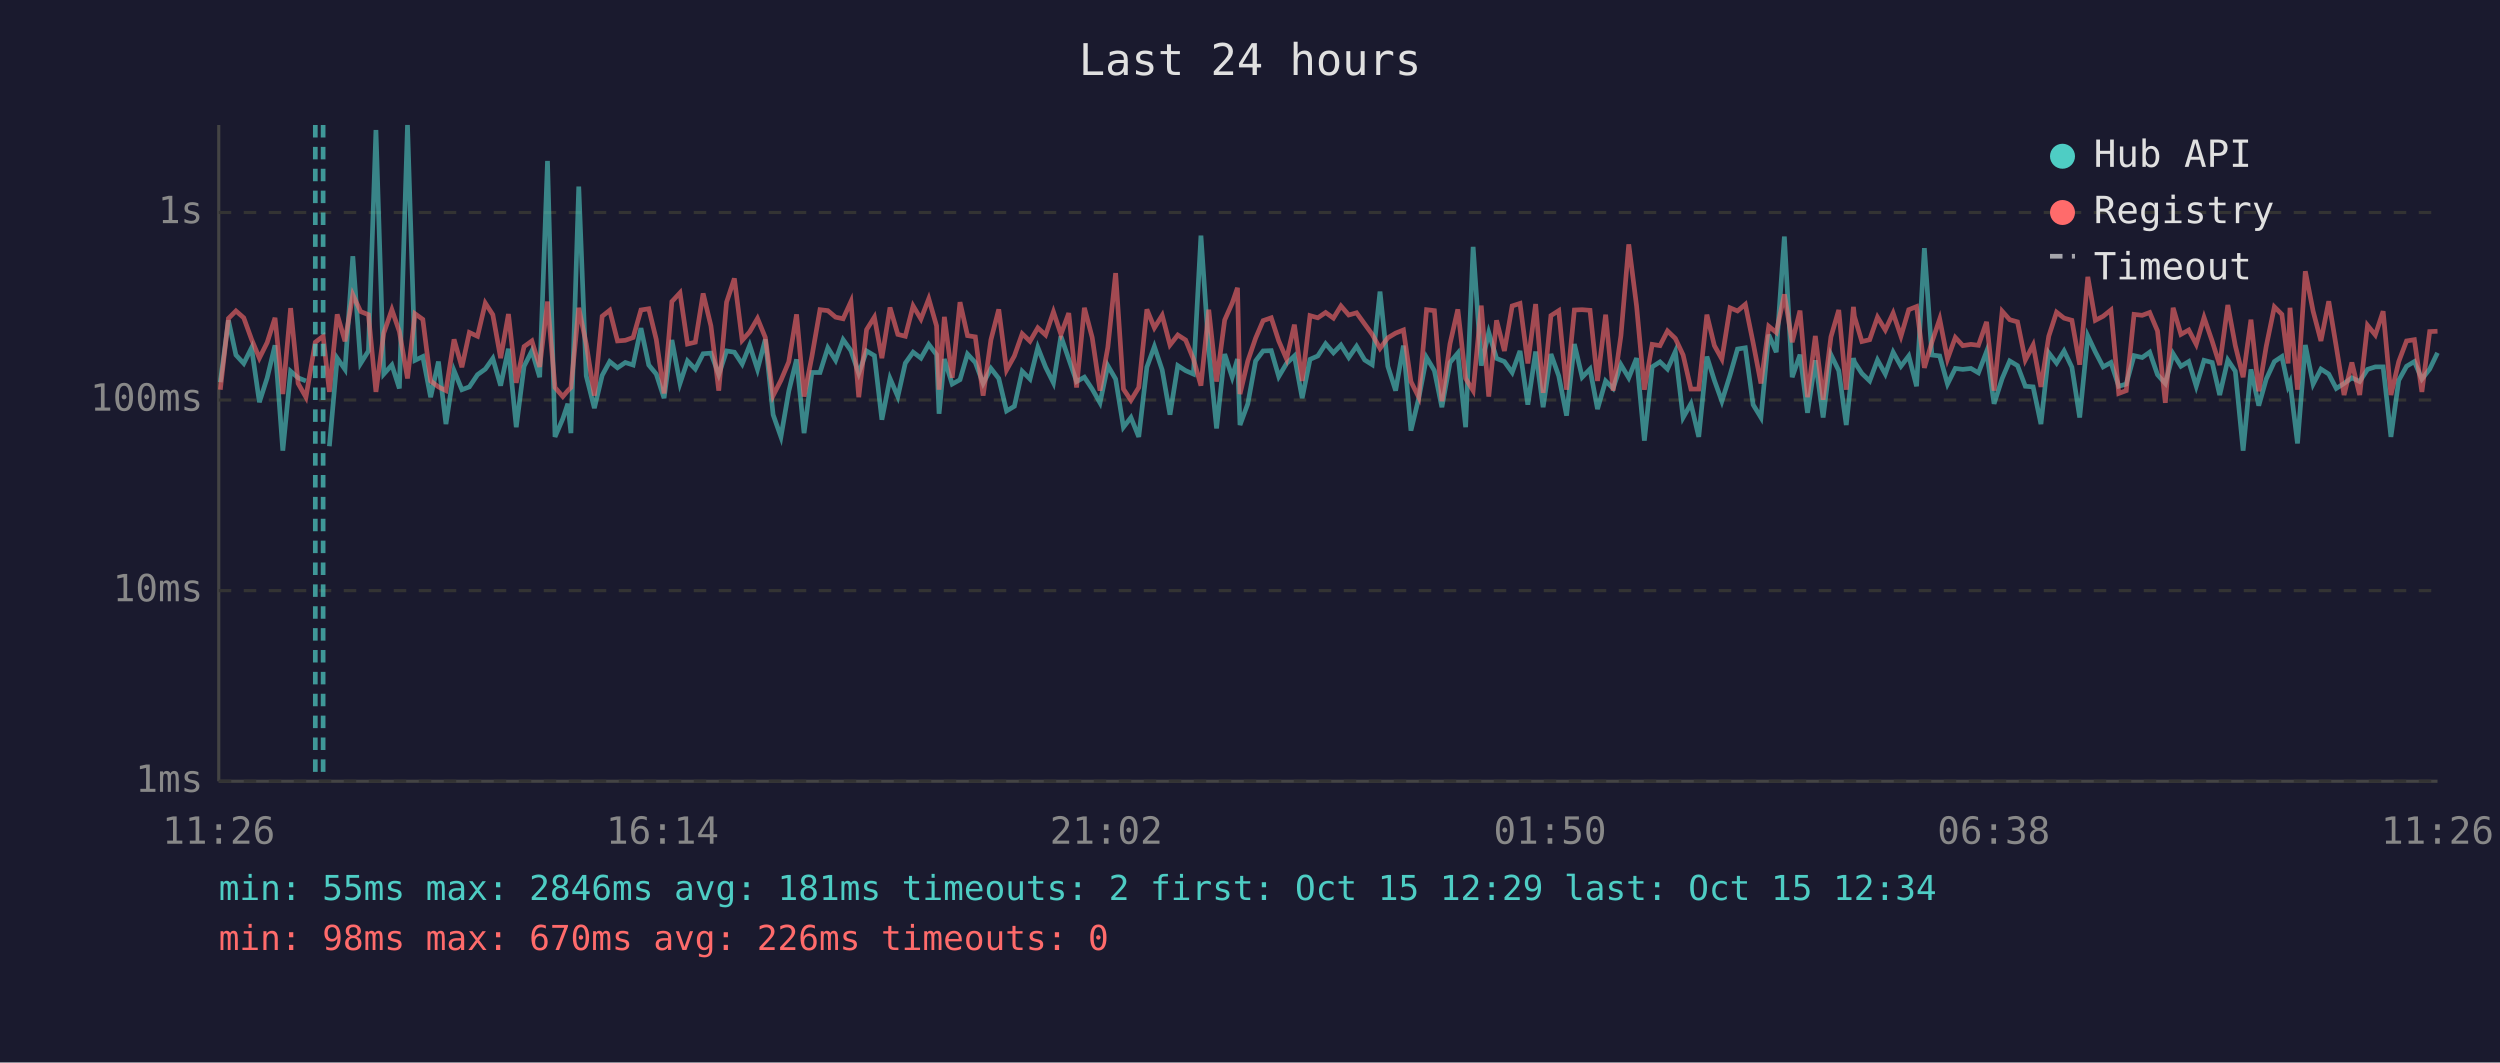
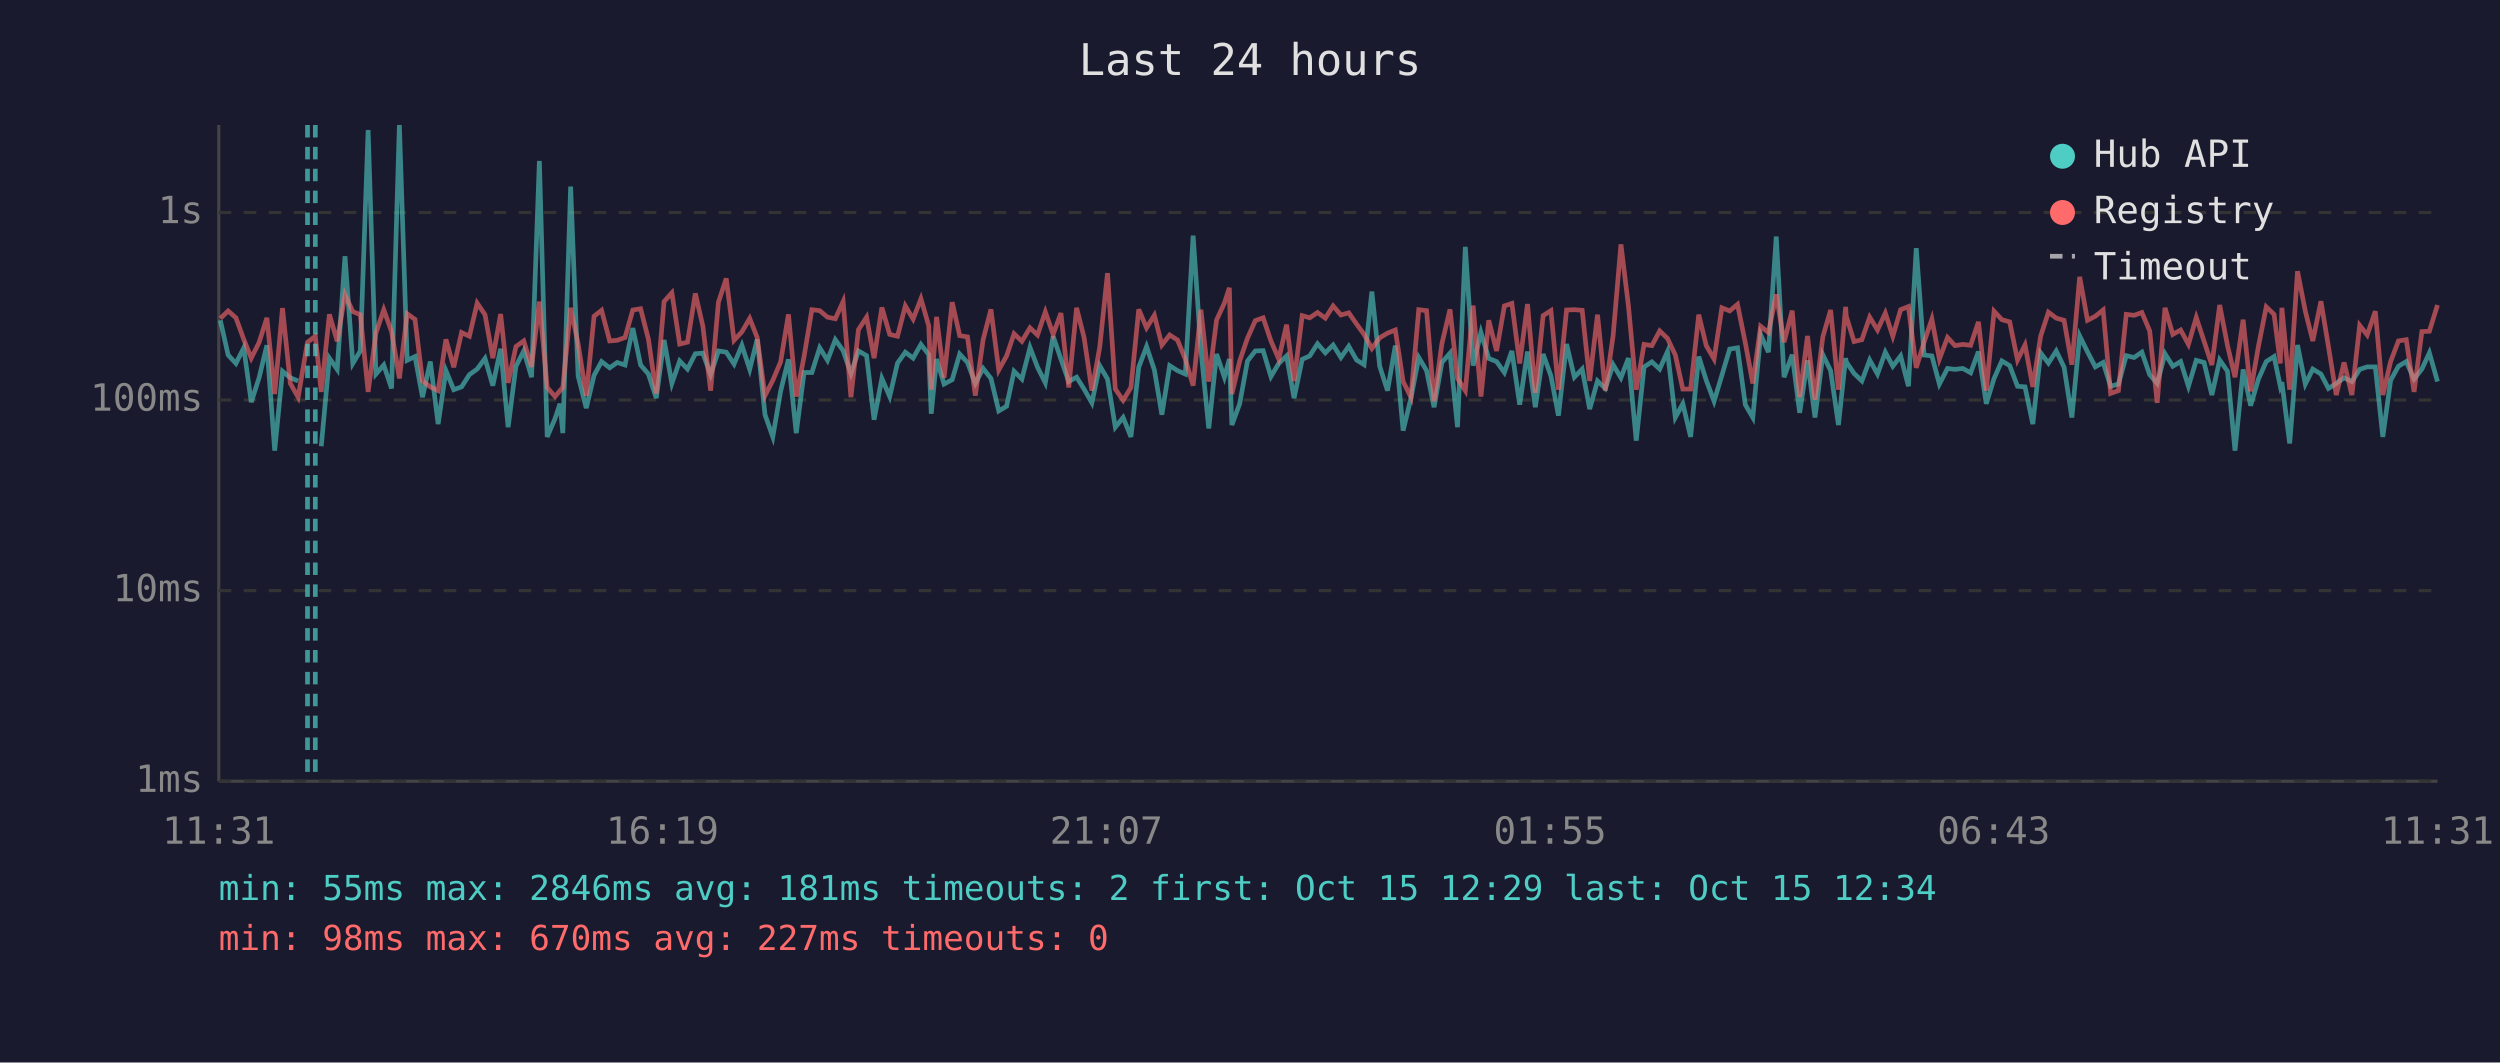
<svg xmlns="http://www.w3.org/2000/svg" viewBox="0 0 800 340" font-family="monospace" font-size="12">
  <rect width="800" height="340" fill="#1a1a2e" />
  <text x="400" y="24" fill="#e0e0e0" font-size="14" text-anchor="middle">Last 24 hours</text>
  <line x1="70" y1="40" x2="70" y2="250" stroke="#444" stroke-width="1" />
  <line x1="70" y1="250" x2="780" y2="250" stroke="#444" stroke-width="1" />
  <line x1="70" y1="250" x2="780" y2="250" stroke="#333" stroke-width="1" stroke-dasharray="4" />
  <text x="65" y="250" fill="#888" text-anchor="end" dominant-baseline="middle">1ms</text>
  <line x1="70" y1="189" x2="780" y2="189" stroke="#333" stroke-width="1" stroke-dasharray="4" />
  <text x="65" y="189" fill="#888" text-anchor="end" dominant-baseline="middle">10ms</text>
  <line x1="70" y1="128" x2="780" y2="128" stroke="#333" stroke-width="1" stroke-dasharray="4" />
  <text x="65" y="128" fill="#888" text-anchor="end" dominant-baseline="middle">100ms</text>
  <line x1="70" y1="68" x2="780" y2="68" stroke="#333" stroke-width="1" stroke-dasharray="4" />
  <text x="65" y="68" fill="#888" text-anchor="end" dominant-baseline="middle">1s</text>
-   <text x="70" y="270" fill="#888" text-anchor="middle">11:26</text>
-   <text x="212" y="270" fill="#888" text-anchor="middle">16:14</text>
-   <text x="354" y="270" fill="#888" text-anchor="middle">21:02</text>
-   <text x="496" y="270" fill="#888" text-anchor="middle">01:50</text>
-   <text x="638" y="270" fill="#888" text-anchor="middle">06:38</text>
-   <text x="780" y="270" fill="#888" text-anchor="middle">11:26</text>
-   <polyline points="70.5,122.3 73.1,102.5 75.5,113.6 78.0,116.3 80.5,111.3 83.0,128.7 85.5,120.9 88.0,110.5 90.5,144.2 93.0,118.8 95.4,120.9 97.9,121.9" fill="none" stroke="#4ecdc4" stroke-width="1.5" opacity="0.6" />
-   <polyline points="105.4,142.8 107.9,114.6 110.4,118.2 112.9,82.0 115.4,116.3 117.9,112.3 120.3,41.6 122.8,119.7 125.4,116.8 127.8,124.3 130.4,40.0 132.8,115.3 135.3,114.1 137.8,127.1 140.3,115.7 142.7,135.7 145.3,118.6 147.8,124.7 150.2,123.8 152.8,119.9 155.3,118.1 157.7,114.7 160.2,123.4 162.7,111.6 165.2,136.7 167.7,117.2 170.2,112.3 172.7,120.7 175.2,51.5 177.6,139.8 180.1,134.0 181.7,129.2 182.7,138.6 185.2,59.7 187.6,120.3 190.2,130.6 192.7,120.1 195.1,115.7 197.6,117.7 200.1,116.0 202.6,116.8 205.1,105.0 207.6,116.8 210.0,119.7 212.5,127.4 215.0,108.8 217.6,122.7 220.0,115.5 222.5,118.1 225.0,113.2 227.5,113.0 230.0,119.9 232.5,112.3 235.0,112.7 237.5,116.5 239.9,110.5 242.4,118.2 244.9,108.6 247.4,132.7 249.9,139.8 252.4,125.2 254.9,115.0 257.3,138.6 259.8,119.2 262.4,119.2 264.9,111.3 267.4,115.3 269.8,108.7 272.3,112.2 274.8,119.5 277.3,112.3 279.8,113.8 282.2,134.3 284.8,121.1 287.3,126.9 289.7,116.2 292.2,112.7 294.7,114.6 297.2,110.2 299.7,113.5 300.5,132.4 302.2,114.9 304.7,122.9 307.2,121.5 309.6,113.3 312.1,116.0 314.6,122.7 317.1,117.9 319.6,121.1 322.1,131.5 324.6,130.0 327.1,118.8 329.6,121.3 332.1,111.2 334.6,117.5 337.1,122.5 339.5,107.6 342.0,114.9 344.5,122.1 347.0,120.7 349.5,124.5 352.0,128.9 354.5,117.0 357.0,121.3 359.5,136.7 361.9,133.6 364.4,139.8 367.0,117.5 369.4,110.9 371.9,118.4 374.4,132.7 376.9,117.0 379.4,118.6 381.9,119.7 384.3,75.4 386.8,112.0 389.3,137.1 391.9,113.3 394.3,120.7 396.0,114.9 396.8,136.0 399.3,129.2 401.8,115.5 404.2,112.3 406.8,112.2 409.2,120.5 411.7,116.3 414.2,113.9 416.7,127.4 419.2,115.0 421.7,113.9 424.2,110.0 426.7,112.9 429.1,110.4 431.6,114.4 434.1,110.8 436.7,115.2 439.1,116.7 441.6,93.3 444.1,117.2 446.6,125.0 449.1,110.6 451.5,137.8 454.0,127.4 456.5,114.4 459.0,118.6 461.4,130.3 464.0,116.0 466.5,113.0 469.0,136.7 471.4,79.0 474.0,117.0 476.4,106.4 478.9,114.7 481.4,115.7 483.9,119.2 486.4,112.3 488.9,129.5 491.4,112.5 493.8,130.3 496.3,113.3 498.8,120.3 501.3,133.0 503.8,110.1 506.3,120.7 508.8,118.1 511.2,130.9 513.8,121.9 516.2,124.3 518.7,116.7 521.2,120.9 523.7,114.6 526.2,141.0 528.7,117.4 531.2,115.8 533.6,118.1 536.1,112.5 538.6,133.6 541.1,129.2 543.6,139.8 546.2,114.1 548.6,121.7 551.0,128.4 553.6,120.1 556.0,111.7 558.5,111.3 561.0,129.5 563.5,133.6 566.0,107.1 568.4,112.7 571.0,75.7 573.5,120.7 576.0,113.5 578.4,132.1 580.9,115.3 583.4,133.6 585.9,113.5 588.4,118.6 590.8,136.0 593.1,114.6 593.4,115.8 595.8,119.5 598.3,121.9 600.8,115.2 603.3,119.7 605.8,112.7 608.3,117.2 610.8,113.9 613.3,123.6 615.8,79.4 618.2,113.6 620.7,113.9 623.2,122.9 625.7,117.9 628.1,118.2 630.7,117.9 633.1,119.3 635.7,112.5 638.1,129.2 640.7,121.1 643.1,115.5 645.6,117.0 648.1,123.6 650.6,123.8 653.1,135.7 655.6,112.9 658.1,116.2 660.5,112.3 663.0,117.5 665.5,133.6 668.1,107.5 670.5,112.6 673.0,117.4 675.5,116.0 678.0,123.6 680.4,122.9 682.9,113.8 685.5,114.4 687.9,112.7 690.4,119.9 692.9,122.7 695.4,113.2 697.9,117.2 700.4,115.7 702.8,123.6 705.3,115.3 707.9,116.0 710.3,126.4 712.9,115.2 715.3,118.8 717.8,144.2 720.3,118.2 722.8,129.8 725.2,121.3 727.8,115.7 730.2,114.1 732.2,123.6 732.8,122.3 735.2,141.9 737.7,110.4 740.2,122.9 742.7,118.1 745.2,119.7 747.6,124.3 750.1,122.7 752.6,120.9 755.1,122.1 757.6,118.2 760.1,117.4 762.6,117.4 765.1,139.8 767.6,121.7 770.1,117.2 772.6,115.7 775.0,121.3 777.5,118.1 780.0,112.9" fill="none" stroke="#4ecdc4" stroke-width="1.5" opacity="0.6" />
-   <polyline points="70.5,124.7 73.1,101.9 75.5,99.5 78.0,101.7 80.5,108.6 83.0,114.6 85.5,109.6 88.0,101.7 90.5,126.1 93.0,98.6 95.4,122.7 97.9,127.1 100.9,109.5 103.4,107.6 105.4,125.4 107.9,100.6 110.4,109.2 112.9,94.3 115.4,99.7 117.9,100.7 120.3,125.4 122.8,106.6 125.4,99.1 127.8,106.1 130.4,121.1 132.8,100.4 135.3,102.2 137.8,121.9 140.3,123.8 142.7,125.0 145.3,108.6 147.8,117.5 150.2,106.4 152.8,107.6 155.3,97.0 157.7,100.7 160.2,114.6 162.7,100.5 165.2,122.5 167.7,110.9 170.2,109.1 172.7,117.4 175.2,96.5 177.6,124.0 180.1,126.9 181.7,125.0 182.7,124.0 185.2,98.5 187.6,110.1 190.2,126.6 192.7,101.2 195.1,99.3 197.6,109.1 200.1,108.9 202.6,108.0 205.1,99.2 207.6,98.8 210.0,108.6 212.5,125.9 215.0,96.5 217.6,93.7 220.0,110.1 222.5,109.5 225.0,93.9 227.5,104.3 230.0,125.0 232.5,96.7 235.0,89.1 237.5,108.9 239.9,106.2 242.4,101.9 244.9,108.0 247.4,126.6 249.9,121.7 252.4,115.8 254.9,100.6 257.3,126.9 259.8,114.1 262.4,99.1 264.9,99.4 267.4,101.5 269.8,102.0 272.3,96.5 274.8,127.1 277.3,105.5 279.8,101.5 282.2,114.6 284.8,98.4 287.3,107.0 289.7,107.6 292.2,97.9 294.7,102.1 297.2,95.6 299.7,104.3 300.5,124.7 302.2,101.4 304.7,120.9 307.2,96.7 309.6,107.4 312.1,107.8 314.6,126.6 317.1,108.7 319.6,99.0 322.1,118.4 324.6,113.9 327.1,106.8 329.6,109.2 332.1,104.9 334.6,107.2 337.1,99.8 339.5,107.0 342.0,100.2 344.5,124.0 347.0,98.5 349.5,108.0 352.0,125.0 354.5,111.2 357.0,87.4 359.5,124.5 361.9,128.1 364.4,124.0 367.0,99.0 369.4,104.9 371.9,100.9 374.4,110.4 376.9,107.2 379.4,108.8 381.9,114.9 384.3,123.4 386.8,99.1 389.3,122.1 391.9,102.4 394.3,97.0 396.0,92.1 396.8,126.1 399.3,115.5 401.8,108.2 404.2,102.6 406.8,101.7 409.2,109.1 411.7,114.9 414.2,103.9 416.7,121.9 419.2,101.0 421.7,101.7 424.2,100.0 426.7,101.8 429.1,97.9 431.6,100.8 434.1,100.1 436.7,103.7 439.1,107.0 441.6,111.5 444.1,108.1 446.6,106.6 449.1,105.6 451.5,122.1 454.0,127.1 456.5,99.1 459.0,99.4 461.4,128.4 464.0,110.0 466.5,99.0 469.0,121.1 471.4,125.0 474.0,97.8 476.4,126.9 478.9,102.5 481.4,112.3 483.9,97.9 486.4,97.1 488.9,116.3 491.4,97.3 493.8,125.7 496.3,101.0 498.8,99.4 501.3,124.7 503.8,99.2 506.3,99.1 508.8,99.3 511.2,121.9 513.8,100.7 516.2,125.0 518.7,107.4 521.2,78.2 523.7,97.9 526.2,124.7 528.7,110.2 531.2,110.6 533.6,105.9 536.1,108.3 538.6,113.6 541.1,124.5 543.6,124.5 546.2,100.7 548.6,110.6 551.0,114.9 553.6,98.5 556.0,99.5 558.5,97.4 561.0,109.7 563.5,122.7 566.0,104.4 568.4,106.4 571.0,94.2 573.5,109.5 576.0,99.4 578.4,127.1 580.9,107.5 583.4,127.9 585.9,107.8 588.4,99.2 590.8,124.7 593.1,98.2 593.4,101.2 595.8,109.3 598.3,108.7 600.8,101.5 603.3,105.6 605.8,100.2 608.3,107.6 610.8,99.1 613.3,98.1 615.8,117.7 618.2,109.5 620.7,102.1 623.2,114.9 625.7,108.0 628.1,110.6 630.7,110.2 633.1,110.5 635.7,103.0 638.1,125.0 640.7,99.6 643.1,102.3 645.6,103.0 648.1,115.2 650.6,110.4 653.1,123.8 655.6,107.6 658.1,99.9 660.5,101.8 663.0,102.5 665.5,116.7 668.1,88.6 670.5,102.5 673.0,101.2 675.5,99.2 678.0,125.9 680.4,125.0 682.9,100.6 685.5,100.9 687.9,100.0 690.4,105.9 692.9,128.9 695.4,98.5 697.9,107.0 700.4,105.6 702.8,110.2 705.3,101.6 707.9,109.2 710.3,116.8 712.9,97.6 715.3,110.6 717.8,120.7 720.3,102.3 722.8,125.2 725.2,110.8 727.8,98.2 730.2,100.6 732.2,116.3 732.8,98.5 735.2,124.7 737.7,86.8 740.2,99.6 742.7,109.1 745.2,96.4 747.6,110.9 750.1,126.4 752.6,116.0 755.1,126.4 757.6,104.1 760.1,107.2 762.6,99.6 765.1,126.4 767.6,115.7 770.1,109.1 772.6,108.7 775.0,125.4 777.5,106.1 780.0,106.0" fill="none" stroke="#ff6b6b" stroke-width="1.5" opacity="0.6" />
+   <text x="70" y="270" fill="#888" text-anchor="middle">11:31</text>
+   <text x="212" y="270" fill="#888" text-anchor="middle">16:19</text>
+   <text x="354" y="270" fill="#888" text-anchor="middle">21:07</text>
+   <text x="496" y="270" fill="#888" text-anchor="middle">01:55</text>
+   <text x="638" y="270" fill="#888" text-anchor="middle">06:43</text>
+   <text x="780" y="270" fill="#888" text-anchor="middle">11:31</text>
+   <polyline points="70.5,102.5 73.0,113.6 75.5,116.3 78.0,111.3 80.4,128.7 82.9,120.9 85.4,110.5 87.9,144.2 90.4,118.8 92.9,120.9 95.4,121.9" fill="none" stroke="#4ecdc4" stroke-width="1.5" opacity="0.6" />
+   <polyline points="102.8,142.8 105.4,114.6 107.9,118.2 110.4,82.0 112.9,116.3 115.3,112.3 117.8,41.6 120.3,119.7 122.8,116.8 125.3,124.3 127.8,40.0 130.3,115.3 132.8,114.1 135.2,127.1 137.7,115.7 140.2,135.7 142.7,118.6 145.2,124.7 147.7,123.8 150.2,119.9 152.7,118.1 155.2,114.7 157.7,123.4 160.2,111.6 162.6,136.7 165.1,117.2 167.6,112.3 170.1,120.7 172.6,51.5 175.1,139.8 177.6,134.0 179.2,129.2 180.1,138.6 182.6,59.7 185.0,120.3 187.6,130.6 190.1,120.1 192.5,115.7 195.1,117.7 197.5,116.0 200.0,116.8 202.5,105.0 205.0,116.8 207.5,119.7 210.0,127.4 212.5,108.8 215.0,122.7 217.5,115.5 220.0,118.1 222.5,113.2 224.9,113.0 227.4,119.9 229.9,112.3 232.4,112.7 234.9,116.5 237.4,110.5 239.9,118.2 242.3,108.6 244.8,132.7 247.3,139.8 249.8,125.2 252.3,115.0 254.8,138.6 257.3,119.2 259.8,119.2 262.3,111.3 264.8,115.3 267.3,108.7 269.8,112.2 272.3,119.5 274.7,112.3 277.3,113.8 279.7,134.3 282.2,121.1 284.7,126.9 287.2,116.2 289.7,112.7 292.2,114.6 294.7,110.2 297.2,113.5 298.0,132.4 299.7,114.9 302.1,122.9 304.7,121.5 307.1,113.3 309.6,116.0 312.1,122.7 314.6,117.9 317.1,121.1 319.6,131.5 322.1,130.0 324.5,118.8 327.0,121.3 329.6,111.2 332.0,117.5 334.5,122.5 337.0,107.6 339.5,114.9 342.0,122.1 344.5,120.7 346.9,124.5 349.4,128.9 351.9,117.0 354.4,121.3 356.9,136.7 359.4,133.6 361.9,139.8 364.4,117.5 366.9,110.9 369.4,118.4 371.8,132.7 374.3,117.0 376.8,118.6 379.3,119.7 381.8,75.4 384.3,112.0 386.8,137.1 389.3,113.3 391.8,120.7 393.4,114.9 394.2,136.0 396.7,129.2 399.2,115.5 401.7,112.3 404.2,112.2 406.7,120.5 409.2,116.3 411.7,113.9 414.1,127.4 416.7,115.0 419.1,113.9 421.6,110.0 424.1,112.9 426.6,110.4 429.1,114.4 431.6,110.8 434.1,115.2 436.5,116.7 439.0,93.3 441.5,117.2 444.0,125.0 446.5,110.6 449.0,137.8 451.5,127.4 454.0,114.4 456.5,118.6 458.9,130.3 461.4,116.0 464.0,113.0 466.4,136.7 468.9,79.0 471.4,117.0 473.9,106.4 476.4,114.7 478.9,115.7 481.4,119.2 483.8,112.3 486.3,129.5 488.8,112.5 491.3,130.3 493.8,113.3 496.3,120.3 498.7,133.0 501.3,110.1 503.8,120.7 506.3,118.1 508.7,130.9 511.2,121.9 513.7,124.3 516.2,116.7 518.7,120.9 521.1,114.6 523.6,141.0 526.1,117.4 528.6,115.8 531.1,118.1 533.6,112.5 536.1,133.6 538.5,129.2 541.0,139.8 543.6,114.1 546.0,121.7 548.5,128.4 551.0,120.1 553.5,111.7 556.0,111.3 558.5,129.5 560.9,133.6 563.4,107.1 565.9,112.7 568.4,75.7 570.9,120.7 573.5,113.5 575.9,132.1 578.4,115.3 580.8,133.6 583.3,113.5 585.8,118.6 588.3,136.0 590.6,114.6 590.8,115.8 593.3,119.5 595.8,121.9 598.3,115.2 600.8,119.7 603.3,112.7 605.7,117.2 608.2,113.9 610.7,123.6 613.2,79.4 615.7,113.6 618.2,113.9 620.6,122.9 623.2,117.9 625.6,118.2 628.1,117.9 630.6,119.3 633.1,112.5 635.6,129.2 638.1,121.1 640.6,115.5 643.1,117.0 645.6,123.6 648.0,123.8 650.5,135.7 653.0,112.9 655.5,116.2 658.0,112.3 660.5,117.5 663.0,133.6 665.5,107.5 668.0,112.6 670.5,117.4 673.0,116.0 675.4,123.6 677.9,122.9 680.4,113.8 682.9,114.4 685.4,112.7 687.9,119.9 690.3,122.7 692.8,113.2 695.3,117.2 697.8,115.7 700.3,123.6 702.8,115.3 705.3,116.0 707.8,126.4 710.3,115.2 712.8,118.8 715.2,144.2 717.8,118.2 720.2,129.8 722.7,121.3 725.2,115.7 727.7,114.1 729.7,123.6 730.2,122.3 732.7,141.9 735.2,110.4 737.7,122.9 740.1,118.1 742.7,119.7 745.1,124.3 747.6,122.7 750.1,120.9 752.6,122.1 755.1,118.2 757.5,117.4 760.1,117.4 762.5,139.8 765.0,121.7 767.5,117.2 770.0,115.7 772.5,121.3 775.0,118.1 777.4,112.9 780.0,122.1" fill="none" stroke="#4ecdc4" stroke-width="1.5" opacity="0.6" />
+   <polyline points="70.5,101.9 73.0,99.5 75.5,101.7 78.0,108.6 80.4,114.6 82.9,109.6 85.4,101.7 87.9,126.1 90.4,98.6 92.9,122.7 95.4,127.1 98.4,109.5 100.9,107.6 102.8,125.4 105.4,100.6 107.9,109.2 110.4,94.3 112.9,99.7 115.3,100.7 117.8,125.4 120.3,106.6 122.8,99.1 125.3,106.1 127.8,121.1 130.3,100.4 132.8,102.2 135.2,121.9 137.7,123.8 140.2,125.0 142.7,108.6 145.2,117.5 147.7,106.4 150.2,107.6 152.7,97.0 155.2,100.7 157.7,114.6 160.2,100.5 162.6,122.5 165.1,110.9 167.6,109.1 170.1,117.4 172.6,96.5 175.1,124.0 177.6,126.9 179.2,125.0 180.1,124.0 182.6,98.5 185.0,110.1 187.6,126.6 190.1,101.2 192.5,99.3 195.1,109.1 197.5,108.9 200.0,108.0 202.5,99.2 205.0,98.8 207.5,108.6 210.0,125.9 212.5,96.5 215.0,93.7 217.5,110.1 220.0,109.5 222.5,93.9 224.9,104.3 227.4,125.0 229.9,96.7 232.4,89.1 234.9,108.9 237.4,106.2 239.9,101.9 242.3,108.0 244.8,126.6 247.3,121.7 249.8,115.8 252.3,100.6 254.8,126.9 257.3,114.1 259.8,99.1 262.3,99.4 264.8,101.5 267.3,102.0 269.8,96.5 272.3,127.1 274.7,105.5 277.3,101.5 279.7,114.6 282.2,98.4 284.7,107.0 287.2,107.6 289.7,97.9 292.2,102.1 294.7,95.6 297.2,104.3 298.0,124.7 299.7,101.4 302.1,120.9 304.7,96.7 307.1,107.4 309.6,107.8 312.1,126.6 314.6,108.7 317.1,99.0 319.6,118.4 322.1,113.9 324.5,106.8 327.0,109.2 329.6,104.9 332.0,107.2 334.5,99.8 337.0,107.0 339.5,100.2 342.0,124.0 344.5,98.5 346.9,108.0 349.4,125.0 351.9,111.2 354.4,87.4 356.9,124.5 359.4,128.1 361.9,124.0 364.4,99.0 366.9,104.9 369.4,100.9 371.8,110.4 374.3,107.2 376.8,108.8 379.3,114.9 381.8,123.4 384.3,99.1 386.8,122.1 389.3,102.4 391.8,97.0 393.4,92.1 394.2,126.1 396.7,115.5 399.2,108.2 401.7,102.6 404.2,101.7 406.7,109.1 409.2,114.9 411.7,103.9 414.1,121.9 416.7,101.0 419.1,101.7 421.6,100.0 424.1,101.8 426.6,97.9 429.1,100.8 431.6,100.1 434.1,103.7 436.5,107.0 439.0,111.5 441.5,108.1 444.0,106.6 446.5,105.6 449.0,122.1 451.5,127.1 454.0,99.1 456.5,99.4 458.9,128.4 461.4,110.0 464.0,99.0 466.4,121.1 468.9,125.0 471.4,97.8 473.9,126.9 476.4,102.5 478.9,112.3 481.4,97.9 483.8,97.1 486.3,116.3 488.8,97.3 491.3,125.7 493.8,101.0 496.3,99.4 498.7,124.7 501.3,99.2 503.8,99.1 506.3,99.3 508.7,121.9 511.2,100.7 513.7,125.0 516.2,107.4 518.7,78.2 521.1,97.9 523.6,124.7 526.1,110.2 528.6,110.6 531.1,105.9 533.6,108.3 536.1,113.6 538.5,124.5 541.0,124.5 543.6,100.7 546.0,110.6 548.5,114.9 551.0,98.5 553.5,99.5 556.0,97.4 558.5,109.7 560.9,122.7 563.4,104.4 565.9,106.4 568.4,94.2 570.9,109.5 573.5,99.4 575.9,127.1 578.4,107.5 580.8,127.9 583.3,107.8 585.8,99.2 588.3,124.7 590.6,98.2 590.8,101.2 593.3,109.3 595.8,108.7 598.3,101.5 600.8,105.6 603.3,100.2 605.7,107.6 608.2,99.1 610.7,98.1 613.2,117.7 615.7,109.5 618.2,102.1 620.6,114.9 623.2,108.0 625.6,110.6 628.1,110.2 630.6,110.5 633.1,103.0 635.6,125.0 638.1,99.6 640.6,102.3 643.1,103.0 645.6,115.2 648.0,110.4 650.5,123.8 653.0,107.6 655.5,99.9 658.0,101.8 660.5,102.5 663.0,116.7 665.5,88.6 668.0,102.5 670.5,101.2 673.0,99.2 675.4,125.9 677.9,125.0 680.4,100.6 682.9,100.9 685.4,100.0 687.9,105.9 690.3,128.9 692.8,98.5 695.3,107.0 697.8,105.6 700.3,110.2 702.8,101.6 705.3,109.2 707.8,116.8 710.3,97.6 712.8,110.6 715.2,120.7 717.8,102.3 720.2,125.2 722.7,110.8 725.2,98.2 727.7,100.6 729.7,116.3 730.2,98.5 732.7,124.7 735.2,86.8 737.7,99.6 740.1,109.1 742.7,96.4 745.1,110.9 747.6,126.4 750.1,116.0 752.6,126.4 755.1,104.1 757.5,107.2 760.1,99.6 762.5,126.4 765.0,115.7 767.5,109.1 770.0,108.7 772.5,125.4 775.0,106.1 777.4,106.0 780.0,97.6" fill="none" stroke="#ff6b6b" stroke-width="1.5" opacity="0.6" />
+   <line x1="98.4" y1="40" x2="98.4" y2="250" stroke="#4ecdc4" stroke-width="1.5" stroke-dasharray="4,3" opacity="0.7" />
  <line x1="100.9" y1="40" x2="100.9" y2="250" stroke="#4ecdc4" stroke-width="1.5" stroke-dasharray="4,3" opacity="0.7" />
-   <line x1="103.4" y1="40" x2="103.4" y2="250" stroke="#4ecdc4" stroke-width="1.5" stroke-dasharray="4,3" opacity="0.7" />
  <circle cx="660" cy="50" r="4" fill="#4ecdc4" />
  <text x="670" y="50" fill="#e0e0e0" dominant-baseline="middle">Hub API</text>
  <circle cx="660" cy="68" r="4" fill="#ff6b6b" />
  <text x="670" y="68" fill="#e0e0e0" dominant-baseline="middle">Registry</text>
  <line x1="656" y1="82" x2="664" y2="82" stroke="#e0e0e0" stroke-width="1.5" stroke-dasharray="4,3" opacity="0.7" />
  <text x="670" y="86" fill="#e0e0e0" dominant-baseline="middle">Timeout</text>
  <text x="70" y="288" fill="#4ecdc4" font-size="11">min: 55ms  max: 2846ms  avg: 181ms  timeouts: 2  first: Oct 15 12:29  last: Oct 15 12:34</text>
-   <text x="70" y="304" fill="#ff6b6b" font-size="11">min: 98ms  max: 670ms  avg: 226ms  timeouts: 0</text>
+   <text x="70" y="304" fill="#ff6b6b" font-size="11">min: 98ms  max: 670ms  avg: 227ms  timeouts: 0</text>
</svg>
